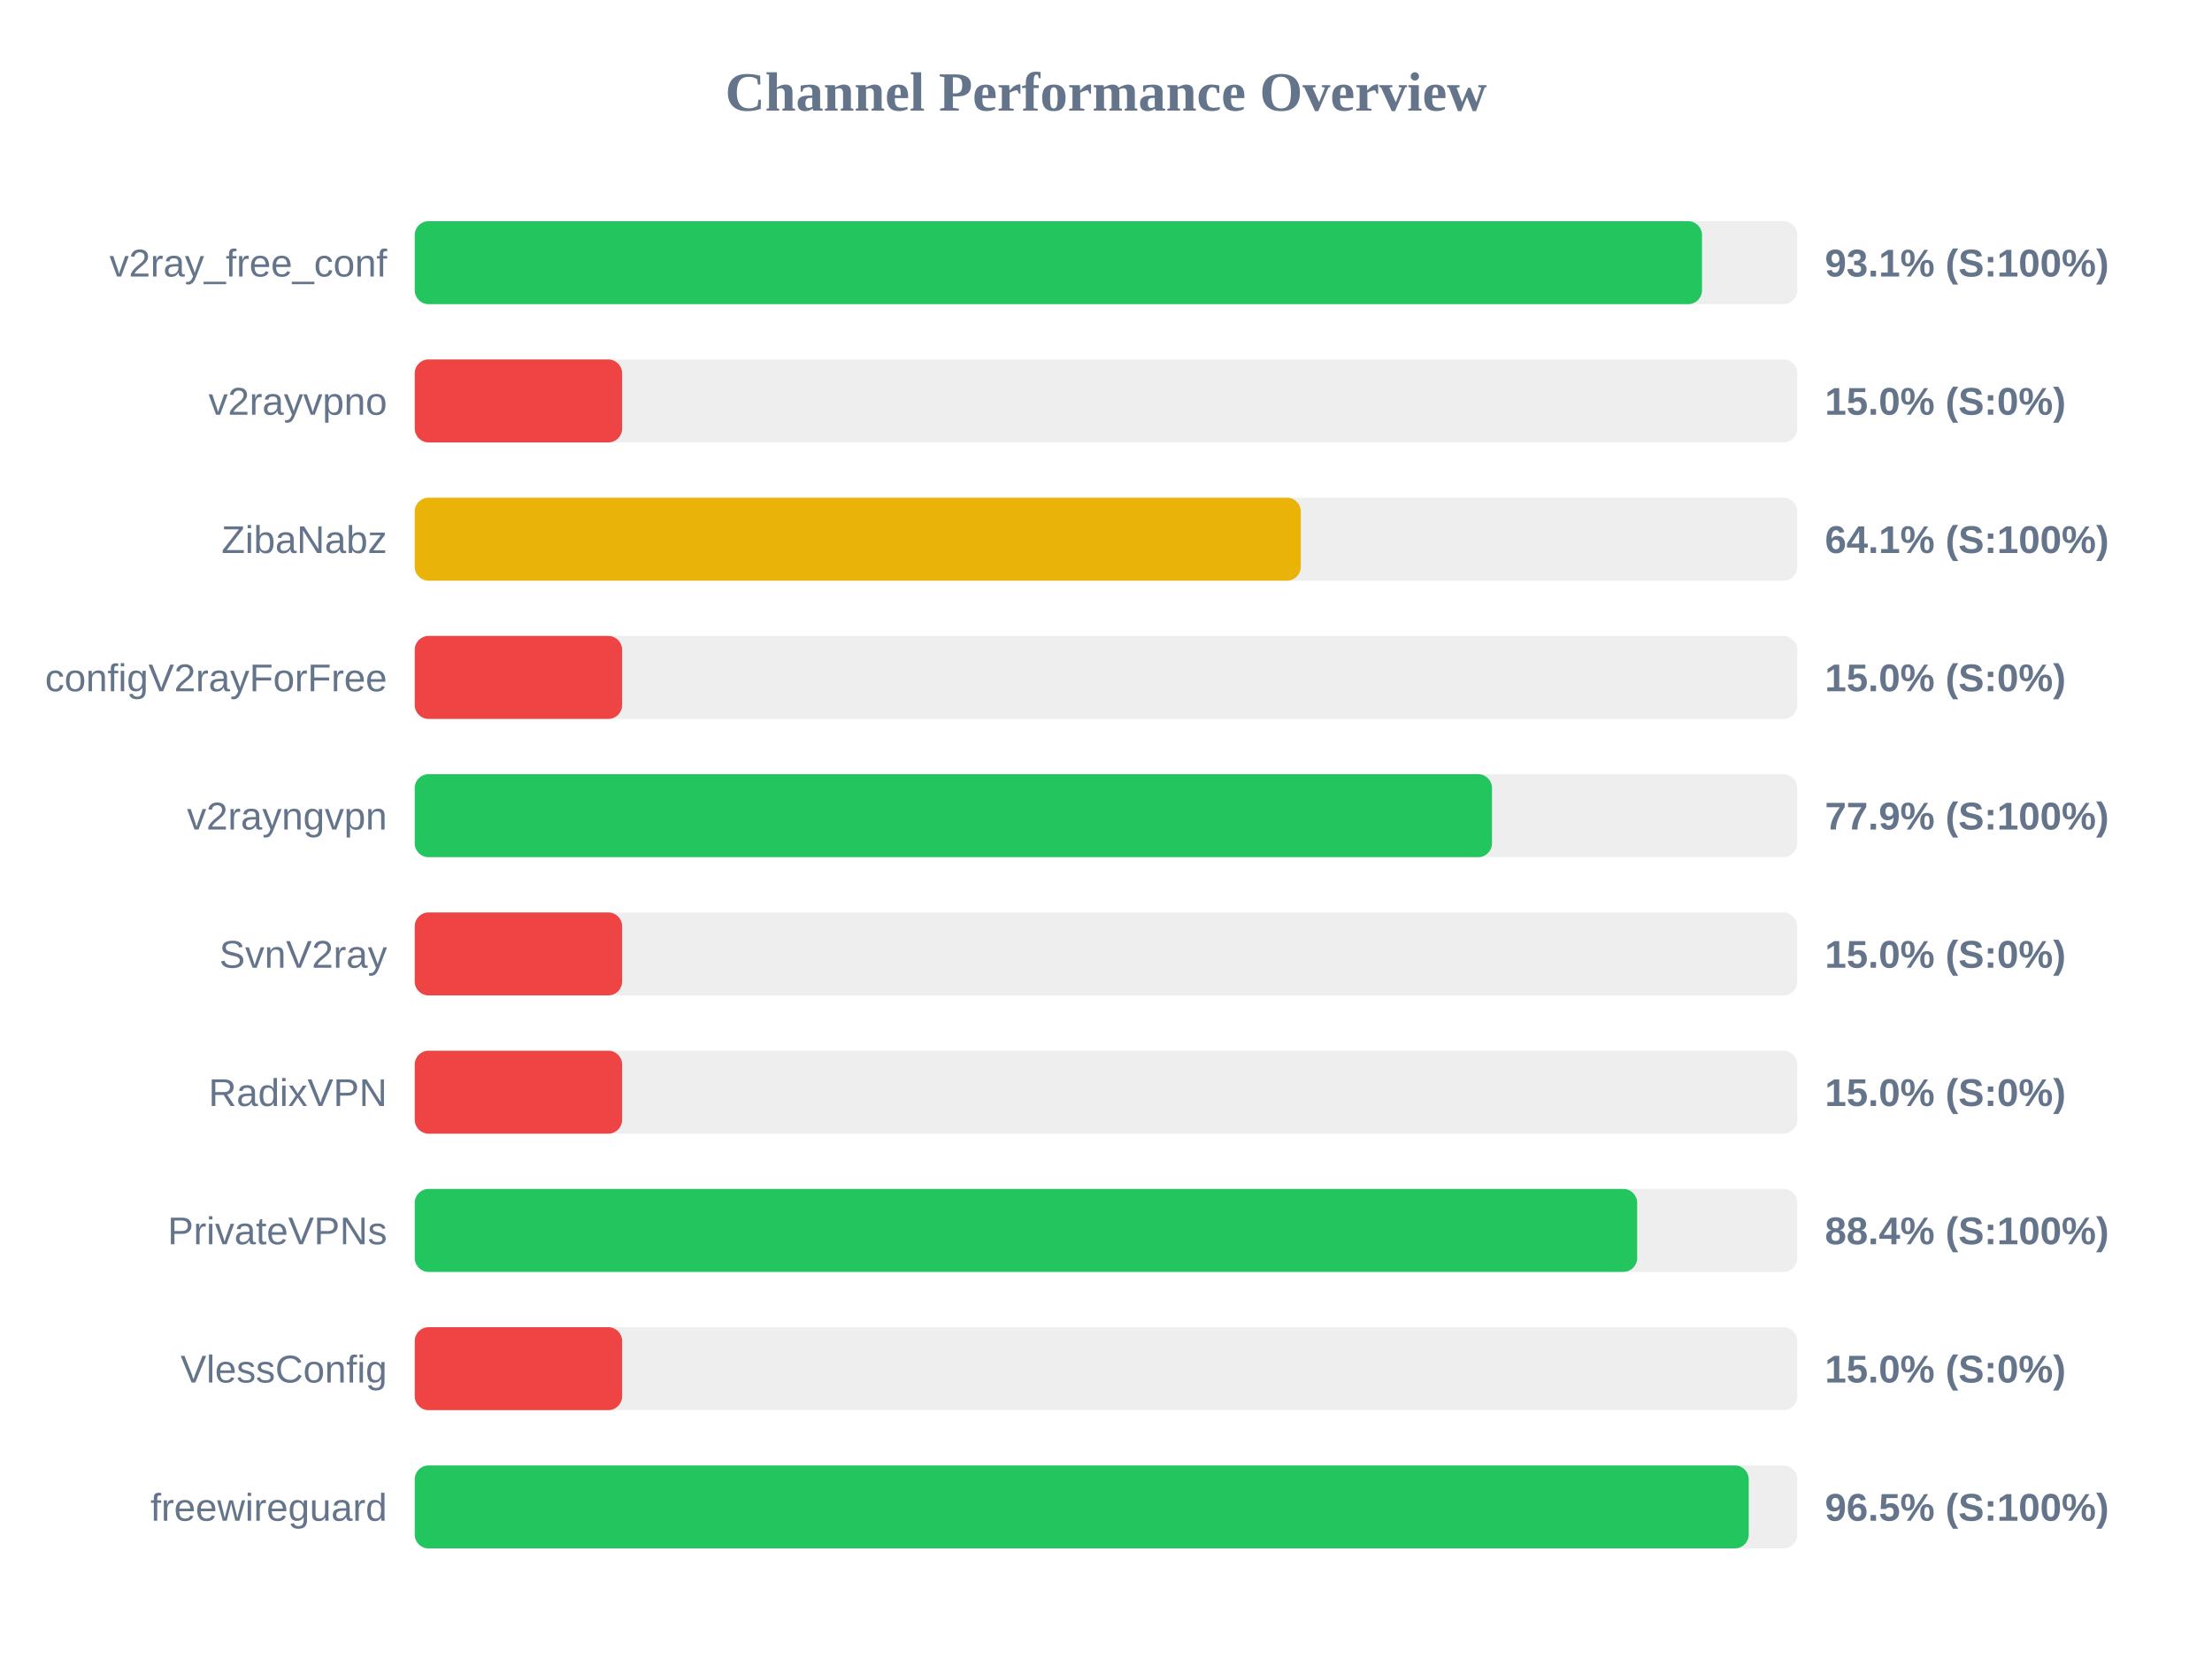
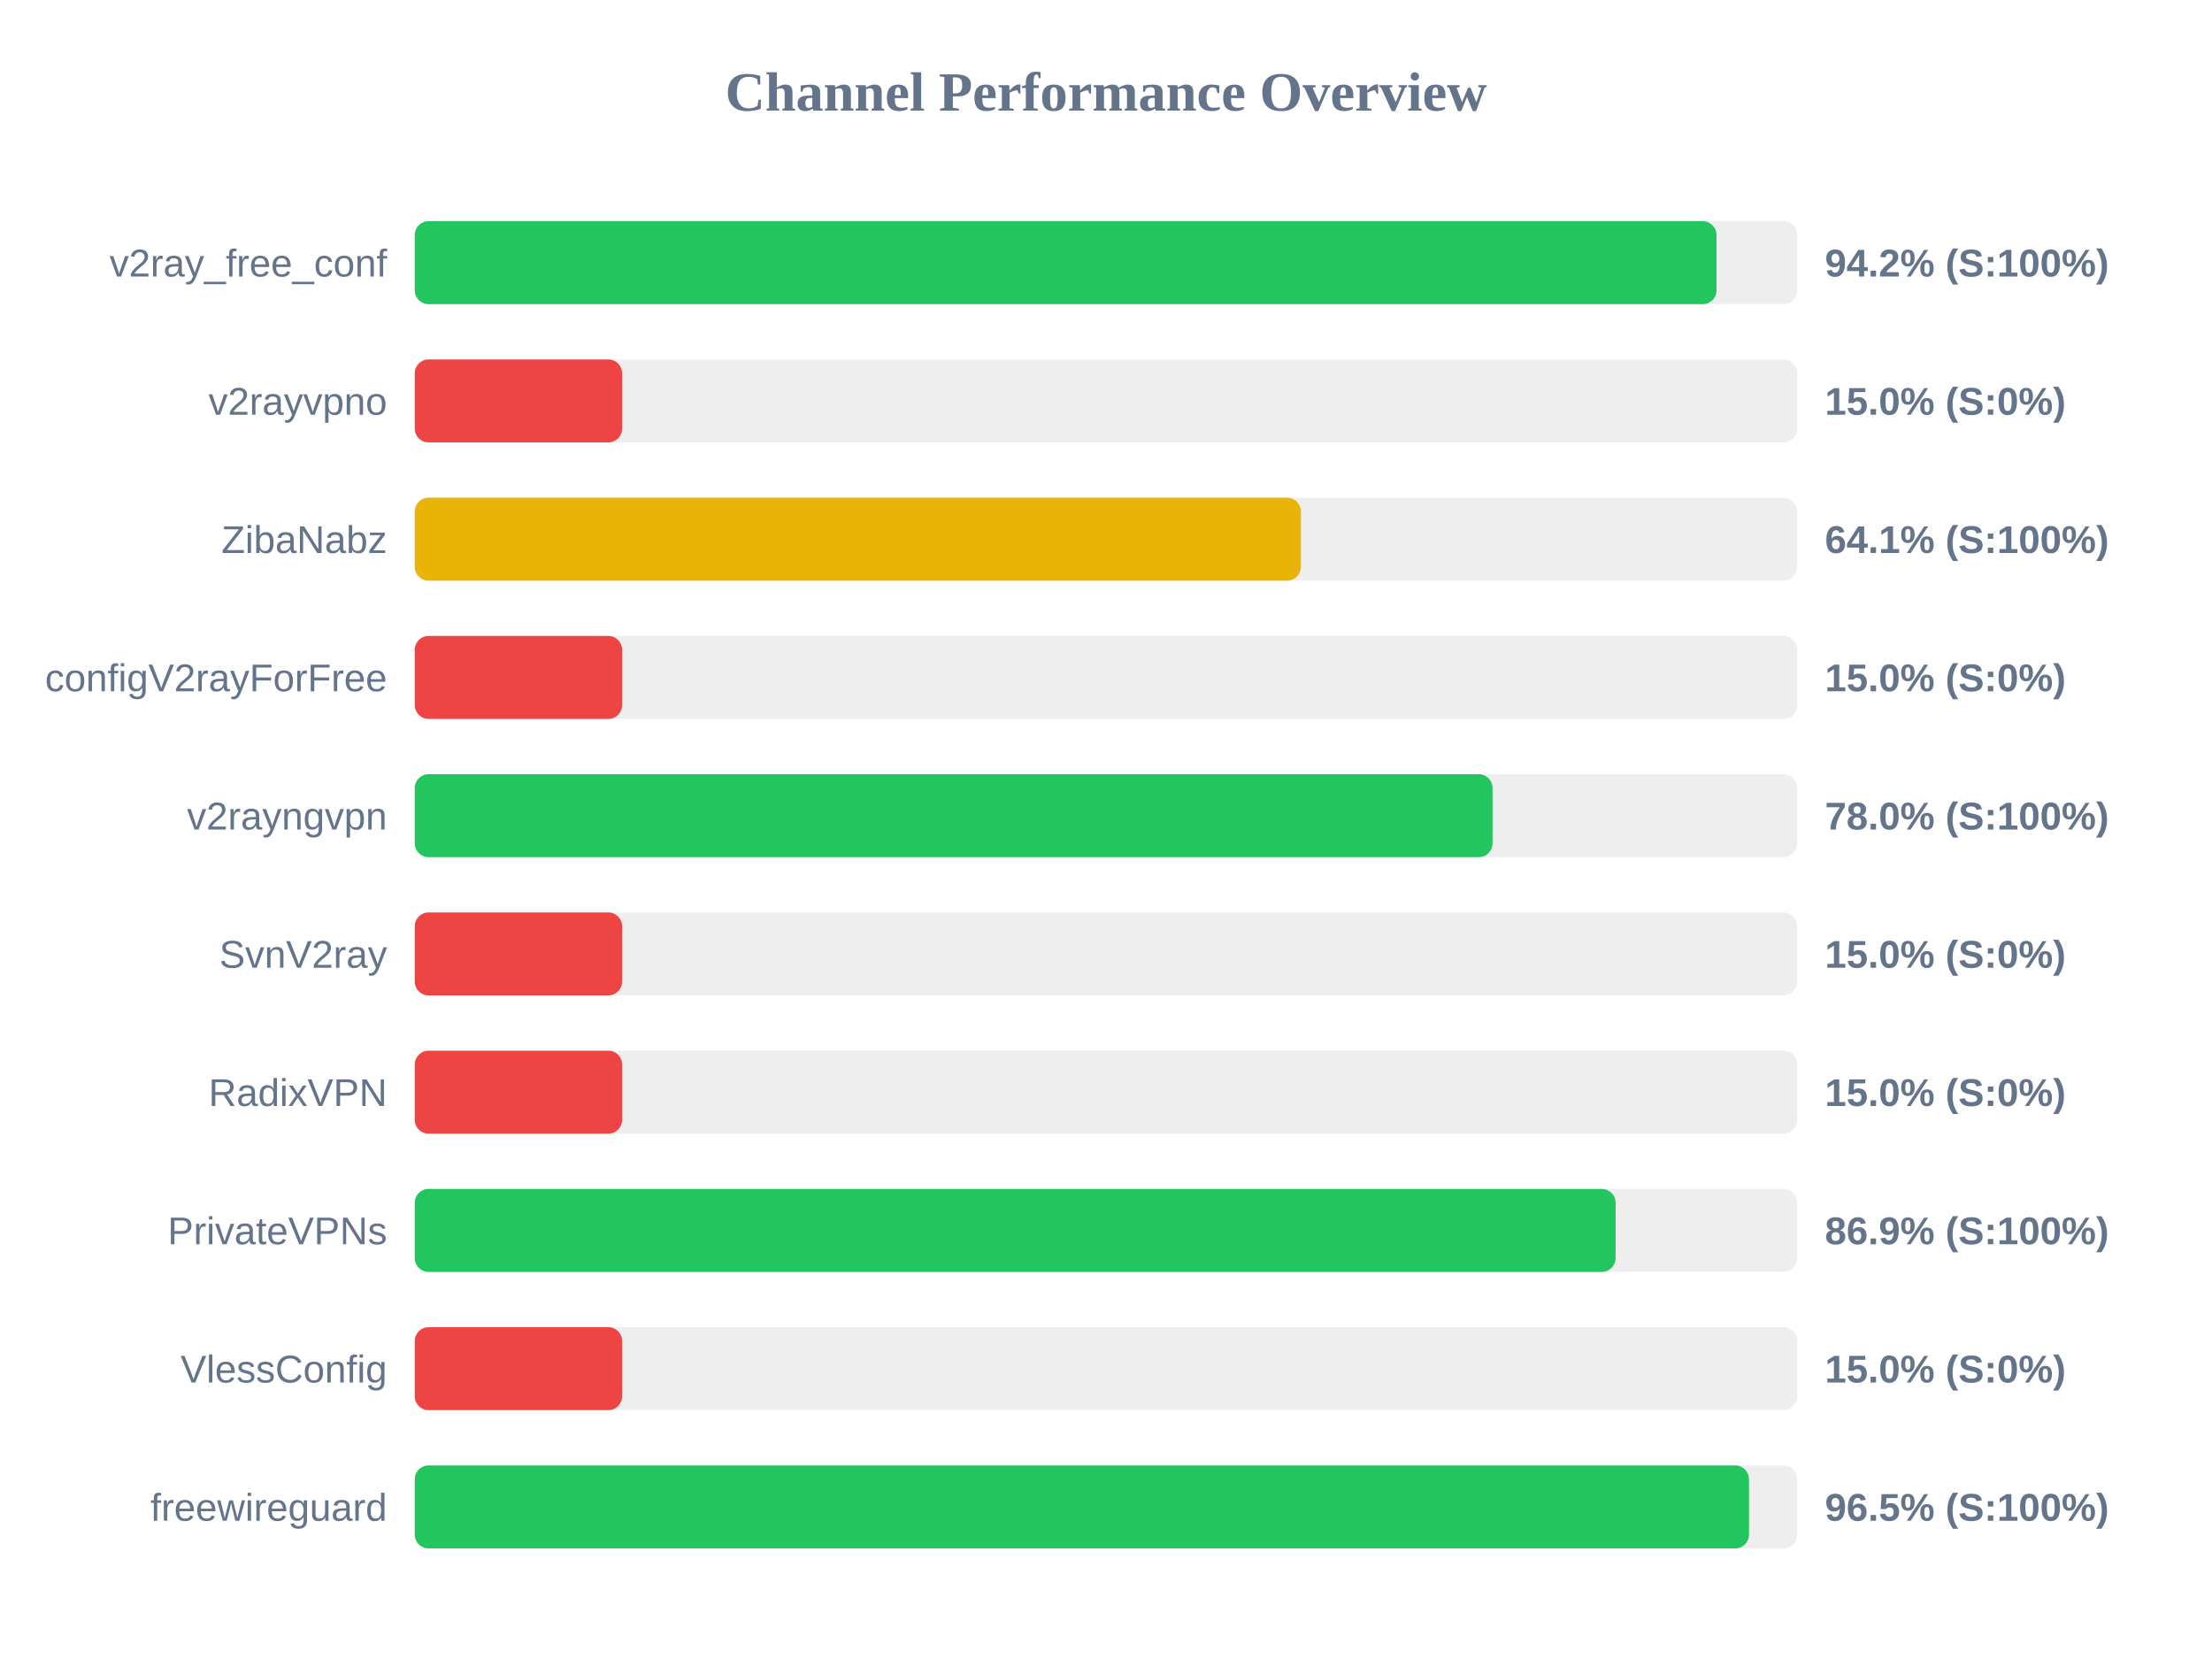
<svg xmlns="http://www.w3.org/2000/svg" width="800" height="600" version="1.1">
  <style>
        .row { font: 14px Arial; fill: #64748b; }
        .score { font: bold 14px Arial; fill: #64748b; }
    </style>
  <text x="400" y="40" text-anchor="middle" font-size="20px" font-weight="bold" fill="#64748b">Channel Performance Overview</text>
  <rect x="150" y="80" width="500" height="30" fill="#eee" rx="5" />
-   <rect x="150" y="80" width="465.55" height="30" fill="#22c55e" rx="5" />
+   <rect x="150" y="80" width="470.8" height="30" fill="#22c55e" rx="5" />
  <text x="140" y="100" text-anchor="end" class="row">v2ray_free_conf</text>
-   <text x="660" y="100" text-anchor="start" class="score">93.1% (S:100%)</text>
+   <text x="660" y="100" text-anchor="start" class="score">94.2% (S:100%)</text>
  <rect x="150" y="130" width="500" height="30" fill="#eee" rx="5" />
  <rect x="150" y="130" width="75.0" height="30" fill="#ef4444" rx="5" />
  <text x="140" y="150" text-anchor="end" class="row">v2rayvpno</text>
  <text x="660" y="150" text-anchor="start" class="score">15.0% (S:0%)</text>
  <rect x="150" y="180" width="500" height="30" fill="#eee" rx="5" />
-   <rect x="150" y="180" width="320.45" height="30" fill="#eab308" rx="5" />
+   <rect x="150" y="180" width="320.5" height="30" fill="#eab308" rx="5" />
  <text x="140" y="200" text-anchor="end" class="row">ZibaNabz</text>
  <text x="660" y="200" text-anchor="start" class="score">64.1% (S:100%)</text>
  <rect x="150" y="230" width="500" height="30" fill="#eee" rx="5" />
  <rect x="150" y="230" width="75.0" height="30" fill="#ef4444" rx="5" />
  <text x="140" y="250" text-anchor="end" class="row">configV2rayForFree</text>
  <text x="660" y="250" text-anchor="start" class="score">15.0% (S:0%)</text>
  <rect x="150" y="280" width="500" height="30" fill="#eee" rx="5" />
-   <rect x="150" y="280" width="389.6" height="30" fill="#22c55e" rx="5" />
+   <rect x="150" y="280" width="389.8" height="30" fill="#22c55e" rx="5" />
  <text x="140" y="300" text-anchor="end" class="row">v2rayngvpn</text>
-   <text x="660" y="300" text-anchor="start" class="score">77.9% (S:100%)</text>
+   <text x="660" y="300" text-anchor="start" class="score">78.0% (S:100%)</text>
  <rect x="150" y="330" width="500" height="30" fill="#eee" rx="5" />
  <rect x="150" y="330" width="75.0" height="30" fill="#ef4444" rx="5" />
  <text x="140" y="350" text-anchor="end" class="row">SvnV2ray</text>
  <text x="660" y="350" text-anchor="start" class="score">15.0% (S:0%)</text>
  <rect x="150" y="380" width="500" height="30" fill="#eee" rx="5" />
  <rect x="150" y="380" width="75.0" height="30" fill="#ef4444" rx="5" />
  <text x="140" y="400" text-anchor="end" class="row">RadixVPN</text>
  <text x="660" y="400" text-anchor="start" class="score">15.0% (S:0%)</text>
  <rect x="150" y="430" width="500" height="30" fill="#eee" rx="5" />
-   <rect x="150" y="430" width="442.1" height="30" fill="#22c55e" rx="5" />
+   <rect x="150" y="430" width="434.3" height="30" fill="#22c55e" rx="5" />
  <text x="140" y="450" text-anchor="end" class="row">PrivateVPNs</text>
-   <text x="660" y="450" text-anchor="start" class="score">88.4% (S:100%)</text>
+   <text x="660" y="450" text-anchor="start" class="score">86.9% (S:100%)</text>
  <rect x="150" y="480" width="500" height="30" fill="#eee" rx="5" />
  <rect x="150" y="480" width="75.0" height="30" fill="#ef4444" rx="5" />
  <text x="140" y="500" text-anchor="end" class="row">VlessConfig</text>
  <text x="660" y="500" text-anchor="start" class="score">15.0% (S:0%)</text>
  <rect x="150" y="530" width="500" height="30" fill="#eee" rx="5" />
-   <rect x="150" y="530" width="482.45" height="30" fill="#22c55e" rx="5" />
+   <rect x="150" y="530" width="482.55" height="30" fill="#22c55e" rx="5" />
  <text x="140" y="550" text-anchor="end" class="row">freewireguard</text>
  <text x="660" y="550" text-anchor="start" class="score">96.5% (S:100%)</text>
</svg>
